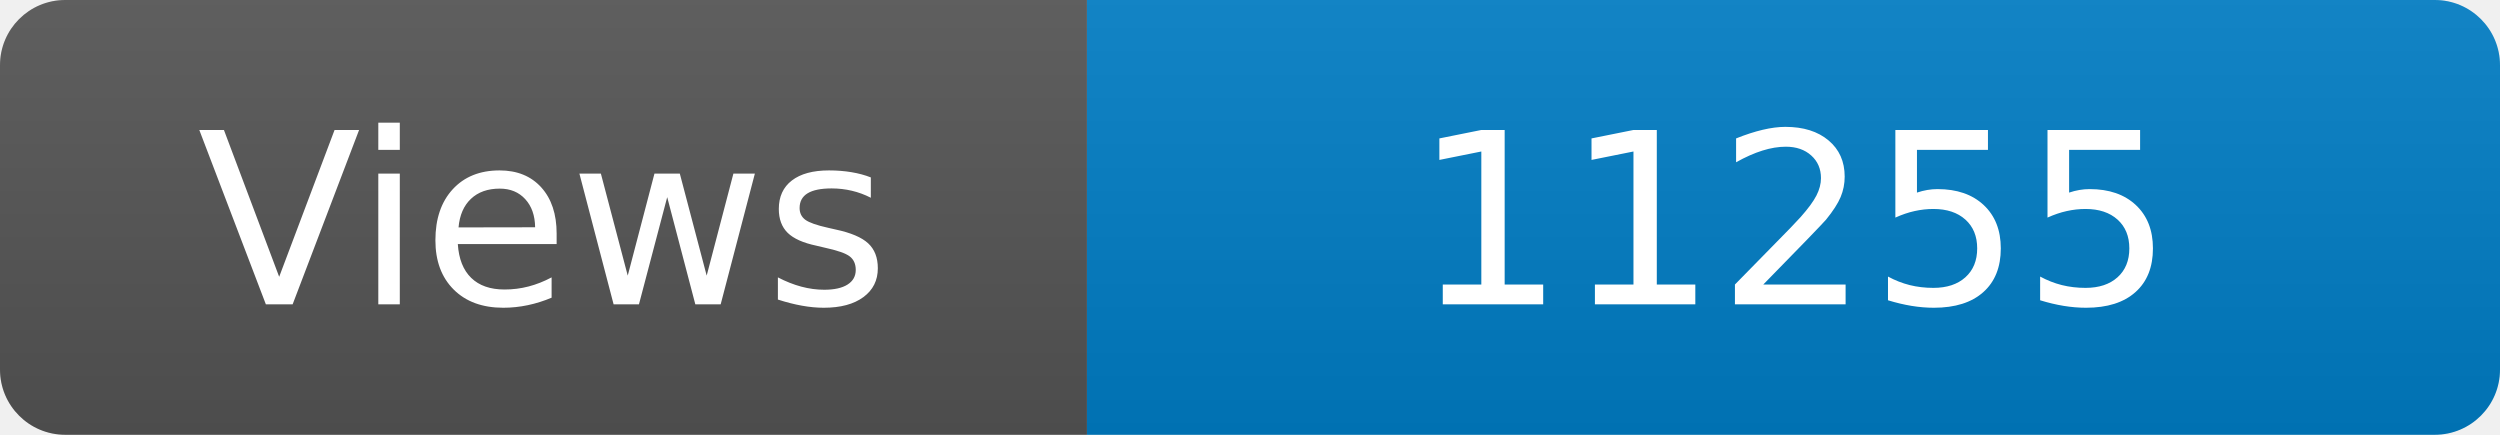
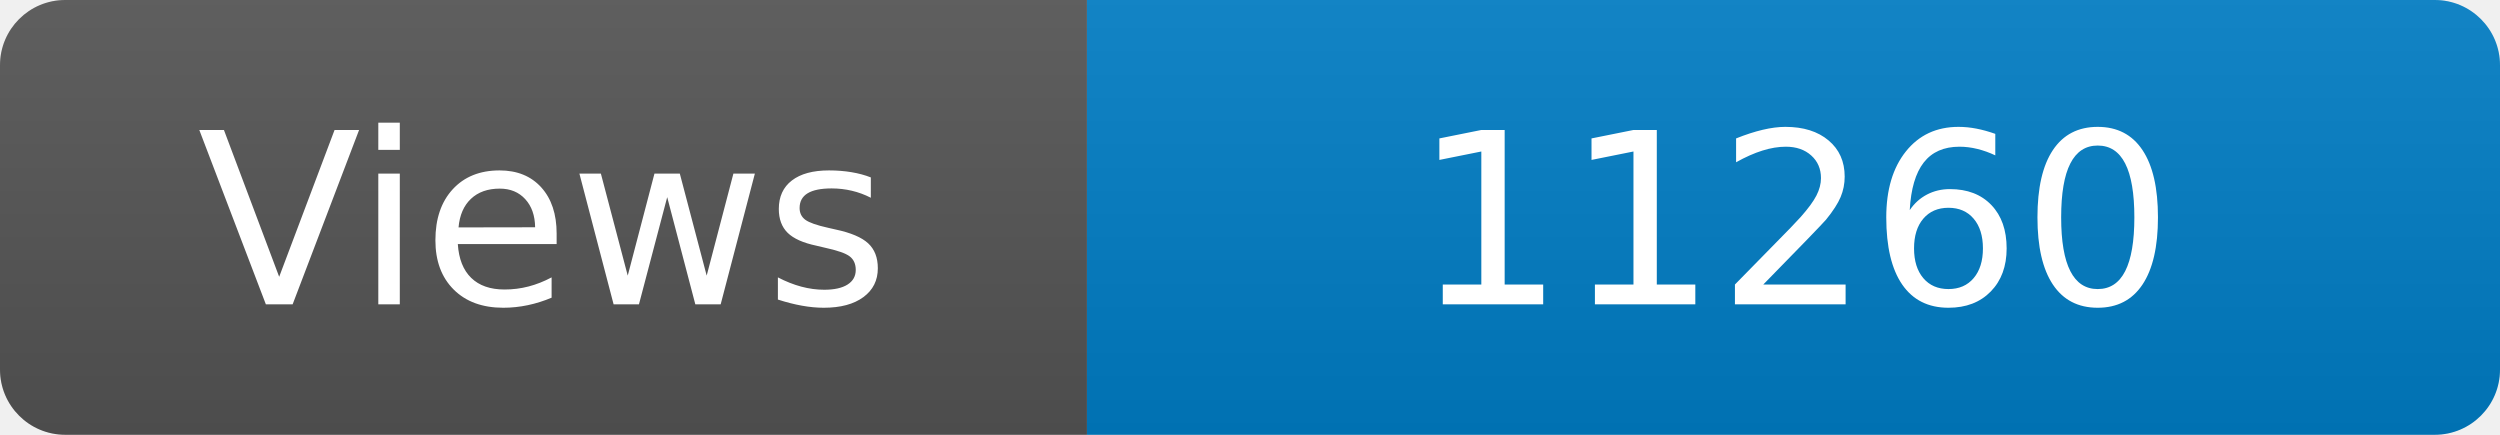
<svg xmlns="http://www.w3.org/2000/svg" width="115" height="20" role="img" aria-label="Maintained?: yes">
  <linearGradient id="s" x2="0" y2="100%">
    <stop offset="0" stop-color="#bbb" stop-opacity=".1" />
    <stop offset="1" stop-opacity=".1" />
  </linearGradient>
  <clipPath id="r">
    <rect width="115" height="20" rx="3" fill="#fff" />
  </clipPath>
  <g clip-path="url(#r)">
    <rect width="50" height="20" fill="#555" />
    <rect x="50" width="160" height="20" fill="#007ec6" />
    <rect width="115" height="20" fill="url(#s)" />
  </g>
  <g fill="#fff" text-anchor="middle" font-family="Verdana,Geneva,DejaVu Sans,sans-serif" font-size="110">
    <text x="250" y="140" transform="scale(.1)" fill="#fff">Views</text>
-     <text x="825" y="140" transform="scale(.1)" fill="#fff">11255</text>
+     <text x="825" y="140" transform="scale(.1)" fill="#fff">11260</text>
  </g>
</svg>
